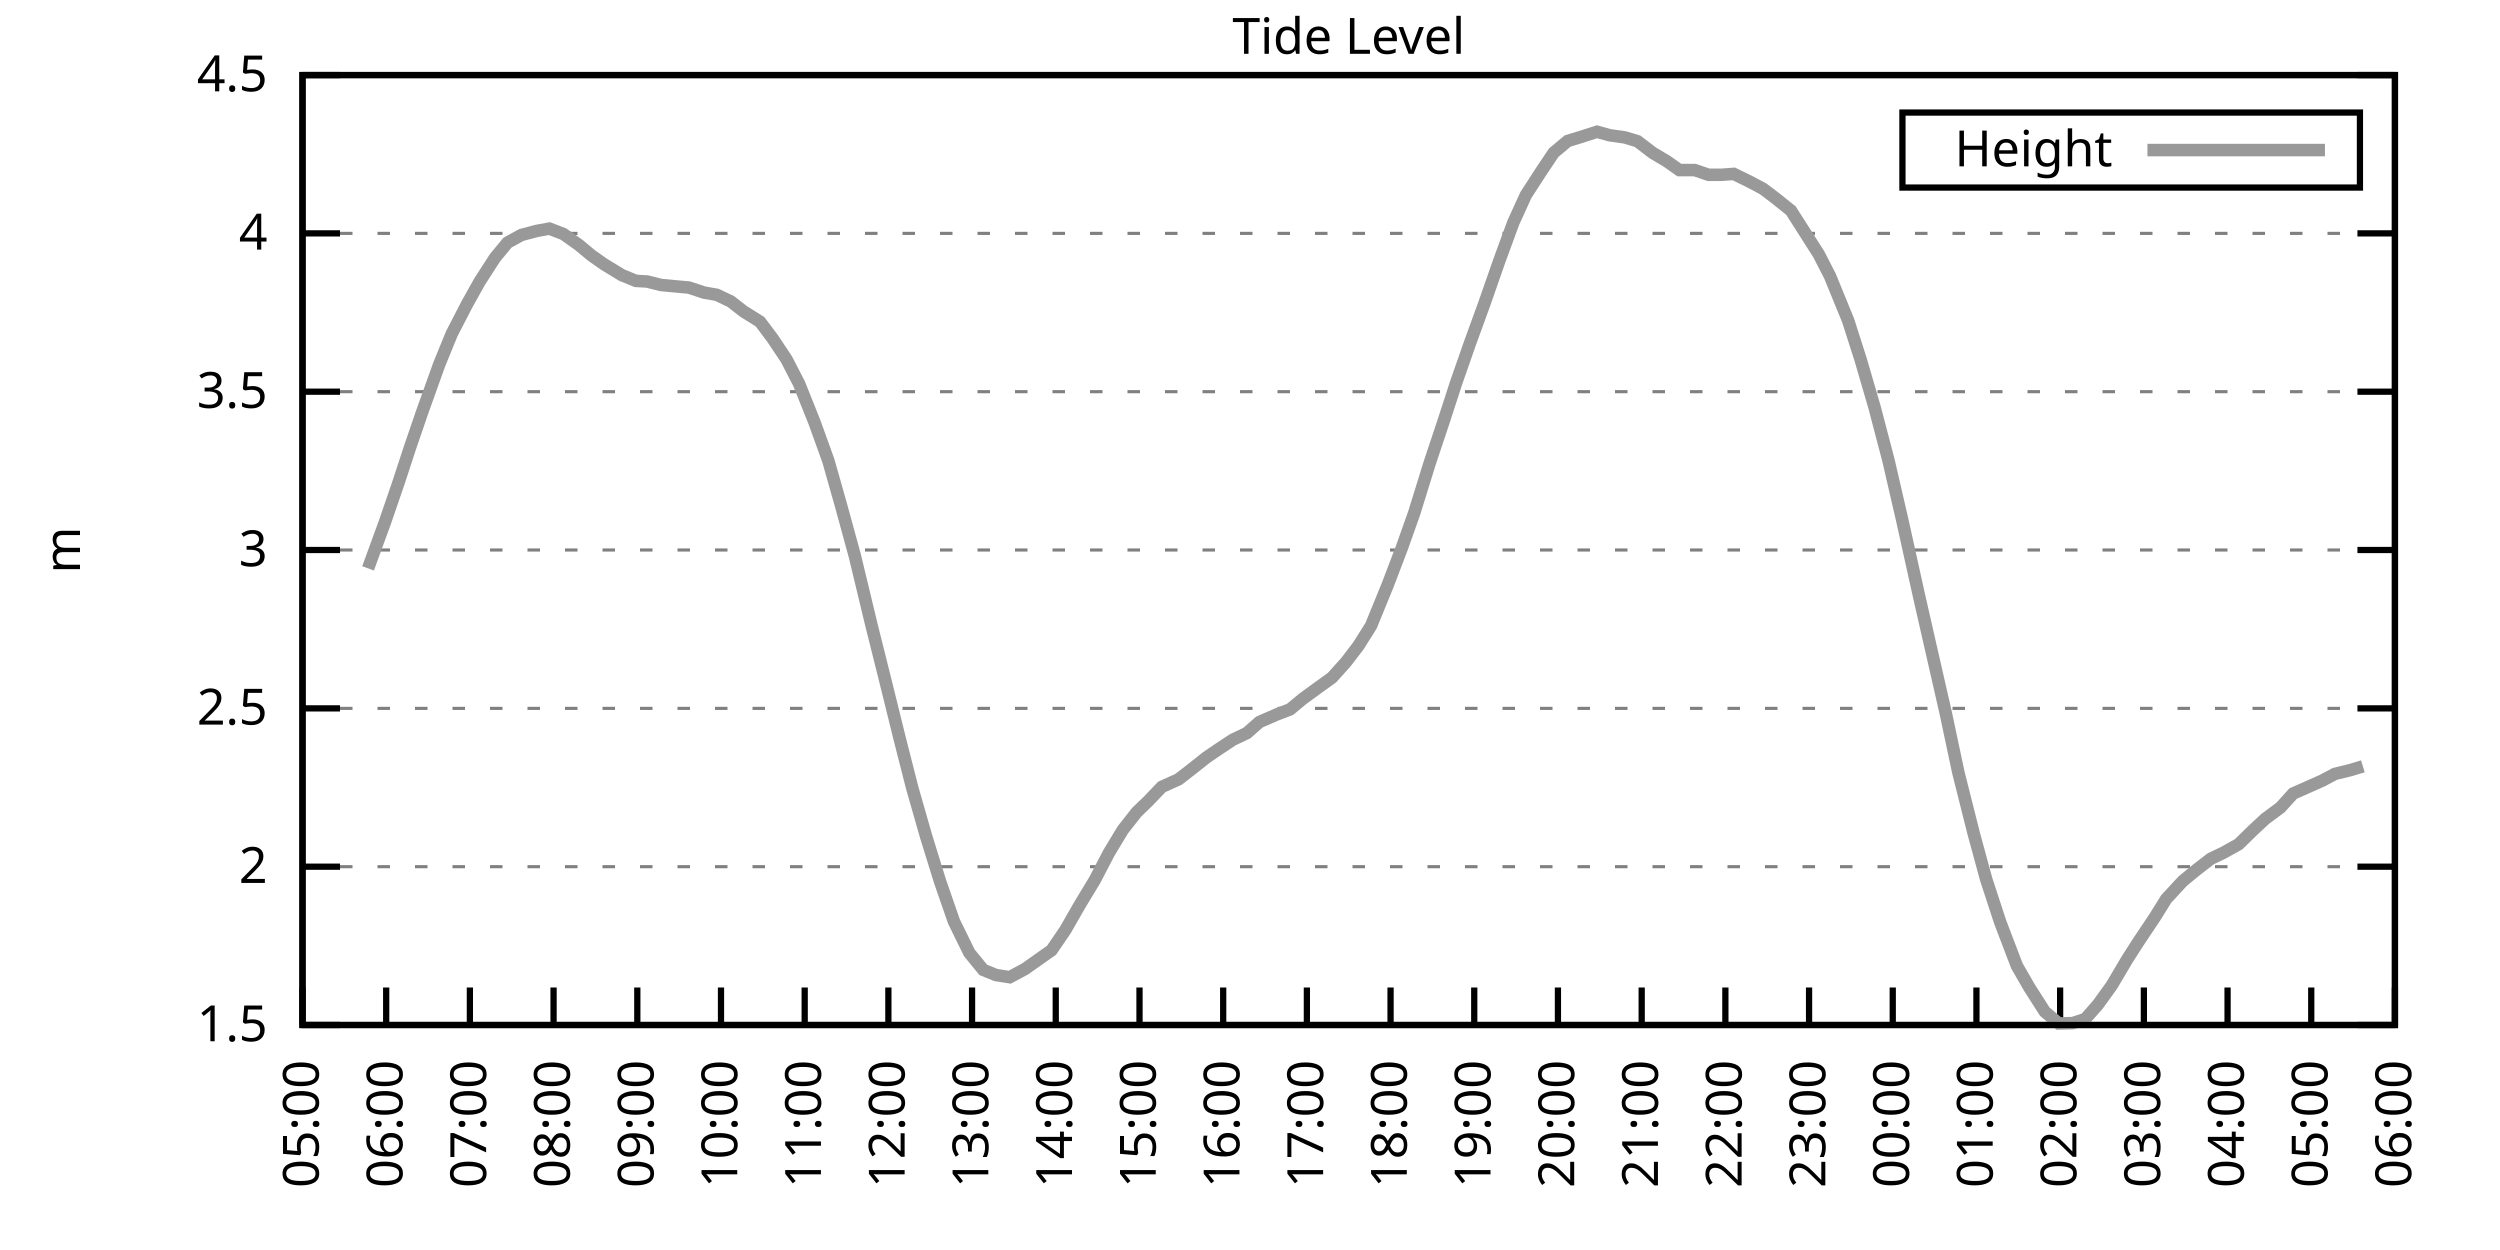
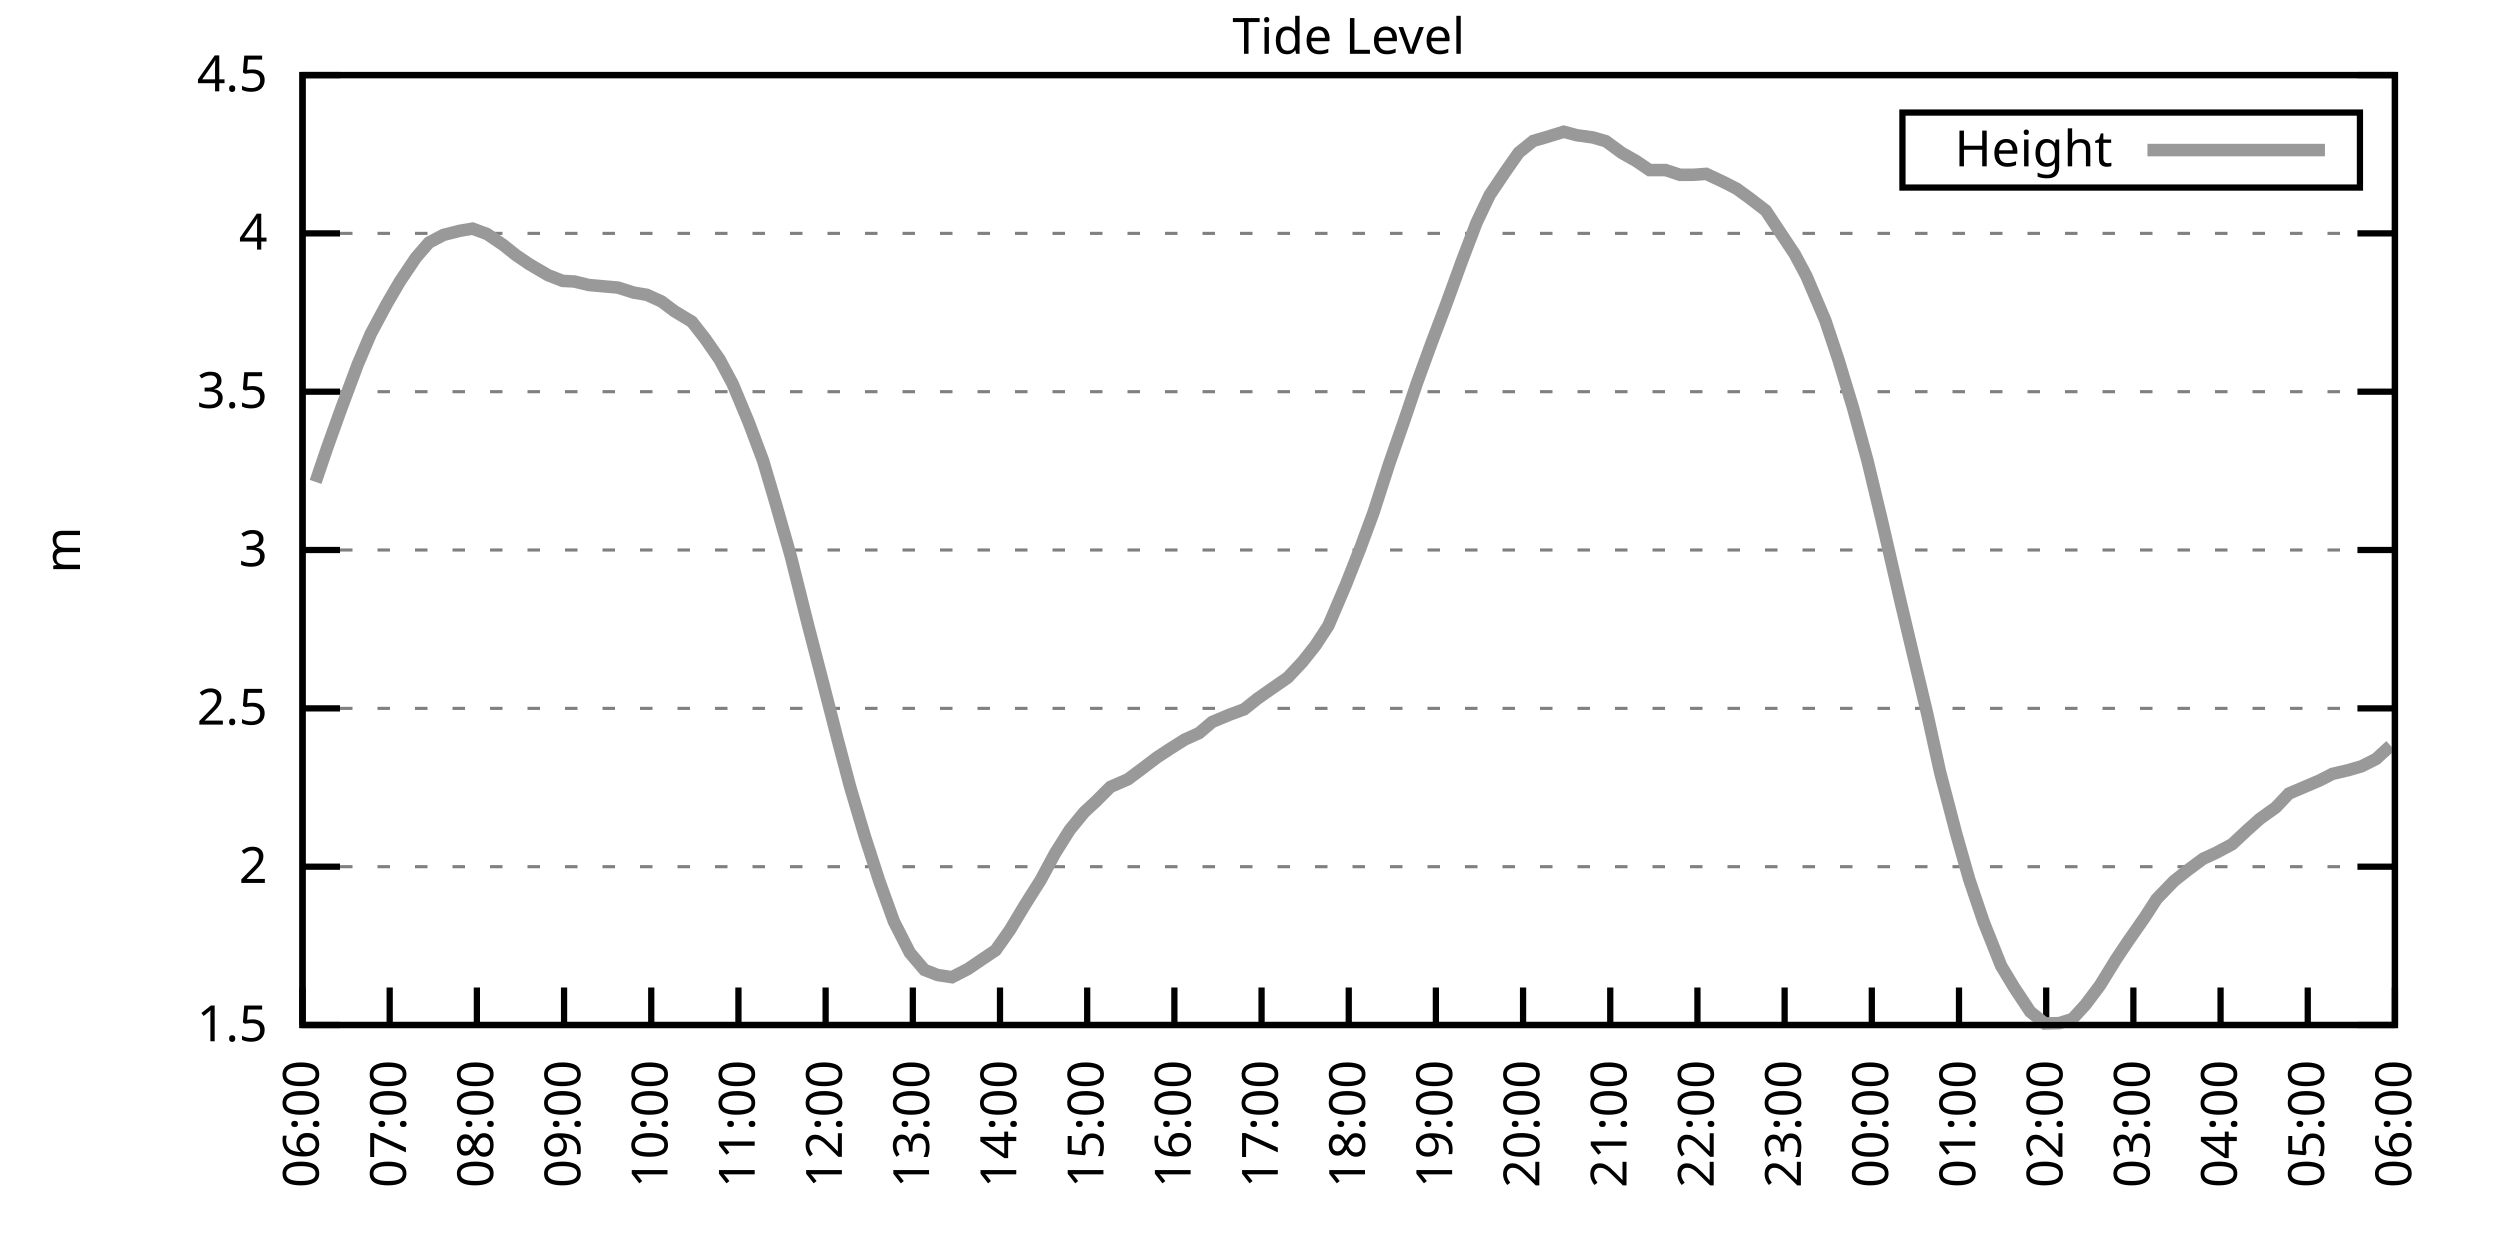
<svg xmlns="http://www.w3.org/2000/svg" xmlns:xlink="http://www.w3.org/1999/xlink" width="400" height="200" viewBox="0 0 400 200">
  <g id="gnuplot_canvas">
    <rect x="0" y="0" width="400" height="200" fill="none" />
    <defs>
      <circle id="gpDot" r="0.5" stroke-width="0.5" stroke="currentColor" />
      <path id="gpPt0" stroke-width="0.333" stroke="currentColor" d="M-1,0 h2 M0,-1 v2" />
      <path id="gpPt1" stroke-width="0.333" stroke="currentColor" d="M-1,-1 L1,1 M1,-1 L-1,1" />
      <path id="gpPt2" stroke-width="0.333" stroke="currentColor" d="M-1,0 L1,0 M0,-1 L0,1 M-1,-1 L1,1 M-1,1 L1,-1" />
      <rect id="gpPt3" stroke-width="0.333" stroke="currentColor" x="-1" y="-1" width="2" height="2" />
      <rect id="gpPt4" stroke-width="0.333" stroke="currentColor" fill="currentColor" x="-1" y="-1" width="2" height="2" />
      <circle id="gpPt5" stroke-width="0.333" stroke="currentColor" cx="0" cy="0" r="1" />
      <use xlink:href="#gpPt5" id="gpPt6" fill="currentColor" stroke="none" />
      <path id="gpPt7" stroke-width="0.333" stroke="currentColor" d="M0,-1.33 L-1.33,0.67 L1.33,0.67 z" />
      <use xlink:href="#gpPt7" id="gpPt8" fill="currentColor" stroke="none" />
      <use xlink:href="#gpPt7" id="gpPt9" stroke="currentColor" transform="rotate(180)" />
      <use xlink:href="#gpPt9" id="gpPt10" fill="currentColor" stroke="none" />
      <use xlink:href="#gpPt3" id="gpPt11" stroke="currentColor" transform="rotate(45)" />
      <use xlink:href="#gpPt11" id="gpPt12" fill="currentColor" stroke="none" />
      <path id="gpPt13" stroke-width="0.333" stroke="currentColor" d="M0,1.330 L1.265,0.411 L0.782,-1.067 L-0.782,-1.076 L-1.265,0.411 z" />
      <use xlink:href="#gpPt13" id="gpPt14" fill="currentColor" stroke="none" />
      <filter id="textbox" filterUnits="objectBoundingBox" x="0" y="0" height="1" width="1">
        <feFlood flood-color="white" flood-opacity="1" result="bgnd" />
        <feComposite in="SourceGraphic" in2="bgnd" operator="atop" />
      </filter>
      <filter id="greybox" filterUnits="objectBoundingBox" x="0" y="0" height="1" width="1">
        <feFlood flood-color="lightgrey" flood-opacity="1" result="grey" />
        <feComposite in="SourceGraphic" in2="grey" operator="atop" />
      </filter>
    </defs>
    <g fill="none" color="white" stroke="currentColor" stroke-width="1.00" stroke-linecap="butt" stroke-linejoin="miter">
</g>
    <g fill="none" color="black" stroke="currentColor" stroke-width="1.00" stroke-linecap="butt" stroke-linejoin="miter">
      <g stroke="none" shape-rendering="crispEdges">
        <polygon fill="rgb(255, 255, 255)" points="48.40,164.00 383.18,164.00 383.18,12.02 48.40,12.02 " />
      </g>
    </g>
    <g fill="none" color="black" stroke="currentColor" stroke-width="1.00" stroke-linecap="butt" stroke-linejoin="miter">
</g>
    <g fill="none" color="black" stroke="black" stroke-width="0.50" stroke-linecap="butt" stroke-linejoin="miter">
</g>
    <g fill="none" color="gray" stroke="currentColor" stroke-width="0.50" stroke-linecap="butt" stroke-linejoin="miter">
      <path stroke="gray" stroke-dasharray="2,4" class="gridline" d="M48.40,164.00 L383.19,164.00  " />
    </g>
    <g fill="none" color="gray" stroke="gray" stroke-width="1.00" stroke-linecap="butt" stroke-linejoin="miter">
</g>
    <g fill="none" color="black" stroke="currentColor" stroke-width="1.00" stroke-linecap="butt" stroke-linejoin="miter">
      <path stroke="black" d="M48.40,164.00 L54.40,164.00 M383.19,164.00 L377.19,164.00  " />
      <g transform="translate(42.80,166.60)" stroke="none" fill="black" font-family="Sans" font-size="8.00" text-anchor="end">
        <text>
          <tspan font-family="Sans"> 1.5</tspan>
        </text>
      </g>
    </g>
    <g fill="none" color="black" stroke="currentColor" stroke-width="1.00" stroke-linecap="butt" stroke-linejoin="miter">
</g>
    <g fill="none" color="black" stroke="black" stroke-width="0.50" stroke-linecap="butt" stroke-linejoin="miter">
</g>
    <g fill="none" color="gray" stroke="currentColor" stroke-width="0.50" stroke-linecap="butt" stroke-linejoin="miter">
      <path stroke="gray" stroke-dasharray="2,4" class="gridline" d="M48.40,138.67 L383.19,138.67  " />
    </g>
    <g fill="none" color="gray" stroke="gray" stroke-width="1.00" stroke-linecap="butt" stroke-linejoin="miter">
</g>
    <g fill="none" color="black" stroke="currentColor" stroke-width="1.00" stroke-linecap="butt" stroke-linejoin="miter">
      <path stroke="black" d="M48.40,138.67 L54.40,138.67 M383.19,138.67 L377.19,138.67  " />
      <g transform="translate(42.80,141.27)" stroke="none" fill="black" font-family="Sans" font-size="8.00" text-anchor="end">
        <text>
          <tspan font-family="Sans"> 2</tspan>
        </text>
      </g>
    </g>
    <g fill="none" color="black" stroke="currentColor" stroke-width="1.00" stroke-linecap="butt" stroke-linejoin="miter">
</g>
    <g fill="none" color="black" stroke="black" stroke-width="0.50" stroke-linecap="butt" stroke-linejoin="miter">
</g>
    <g fill="none" color="gray" stroke="currentColor" stroke-width="0.50" stroke-linecap="butt" stroke-linejoin="miter">
      <path stroke="gray" stroke-dasharray="2,4" class="gridline" d="M48.40,113.34 L383.19,113.34  " />
    </g>
    <g fill="none" color="gray" stroke="gray" stroke-width="1.00" stroke-linecap="butt" stroke-linejoin="miter">
</g>
    <g fill="none" color="black" stroke="currentColor" stroke-width="1.00" stroke-linecap="butt" stroke-linejoin="miter">
      <path stroke="black" d="M48.40,113.34 L54.40,113.34 M383.19,113.34 L377.19,113.34  " />
      <g transform="translate(42.80,115.94)" stroke="none" fill="black" font-family="Sans" font-size="8.00" text-anchor="end">
        <text>
          <tspan font-family="Sans"> 2.5</tspan>
        </text>
      </g>
    </g>
    <g fill="none" color="black" stroke="currentColor" stroke-width="1.00" stroke-linecap="butt" stroke-linejoin="miter">
</g>
    <g fill="none" color="black" stroke="black" stroke-width="0.50" stroke-linecap="butt" stroke-linejoin="miter">
</g>
    <g fill="none" color="gray" stroke="currentColor" stroke-width="0.50" stroke-linecap="butt" stroke-linejoin="miter">
      <path stroke="gray" stroke-dasharray="2,4" class="gridline" d="M48.40,88.00 L383.19,88.00  " />
    </g>
    <g fill="none" color="gray" stroke="gray" stroke-width="1.00" stroke-linecap="butt" stroke-linejoin="miter">
</g>
    <g fill="none" color="black" stroke="currentColor" stroke-width="1.00" stroke-linecap="butt" stroke-linejoin="miter">
      <path stroke="black" d="M48.40,88.00 L54.40,88.00 M383.19,88.00 L377.19,88.00  " />
      <g transform="translate(42.80,90.60)" stroke="none" fill="black" font-family="Sans" font-size="8.00" text-anchor="end">
        <text>
          <tspan font-family="Sans"> 3</tspan>
        </text>
      </g>
    </g>
    <g fill="none" color="black" stroke="currentColor" stroke-width="1.00" stroke-linecap="butt" stroke-linejoin="miter">
</g>
    <g fill="none" color="black" stroke="black" stroke-width="0.50" stroke-linecap="butt" stroke-linejoin="miter">
</g>
    <g fill="none" color="gray" stroke="currentColor" stroke-width="0.50" stroke-linecap="butt" stroke-linejoin="miter">
      <path stroke="gray" stroke-dasharray="2,4" class="gridline" d="M48.40,62.67 L383.19,62.67  " />
    </g>
    <g fill="none" color="gray" stroke="gray" stroke-width="1.00" stroke-linecap="butt" stroke-linejoin="miter">
</g>
    <g fill="none" color="black" stroke="currentColor" stroke-width="1.00" stroke-linecap="butt" stroke-linejoin="miter">
      <path stroke="black" d="M48.40,62.67 L54.40,62.67 M383.19,62.67 L377.19,62.67  " />
      <g transform="translate(42.80,65.27)" stroke="none" fill="black" font-family="Sans" font-size="8.00" text-anchor="end">
        <text>
          <tspan font-family="Sans"> 3.5</tspan>
        </text>
      </g>
    </g>
    <g fill="none" color="black" stroke="currentColor" stroke-width="1.00" stroke-linecap="butt" stroke-linejoin="miter">
</g>
    <g fill="none" color="black" stroke="black" stroke-width="0.50" stroke-linecap="butt" stroke-linejoin="miter">
</g>
    <g fill="none" color="gray" stroke="currentColor" stroke-width="0.50" stroke-linecap="butt" stroke-linejoin="miter">
      <path stroke="gray" stroke-dasharray="2,4" class="gridline" d="M48.40,37.34 L383.19,37.34  " />
    </g>
    <g fill="none" color="gray" stroke="gray" stroke-width="1.00" stroke-linecap="butt" stroke-linejoin="miter">
</g>
    <g fill="none" color="black" stroke="currentColor" stroke-width="1.00" stroke-linecap="butt" stroke-linejoin="miter">
      <path stroke="black" d="M48.40,37.34 L54.40,37.34 M383.19,37.34 L377.19,37.34  " />
      <g transform="translate(42.80,39.94)" stroke="none" fill="black" font-family="Sans" font-size="8.00" text-anchor="end">
        <text>
          <tspan font-family="Sans"> 4</tspan>
        </text>
      </g>
    </g>
    <g fill="none" color="black" stroke="currentColor" stroke-width="1.00" stroke-linecap="butt" stroke-linejoin="miter">
</g>
    <g fill="none" color="black" stroke="black" stroke-width="0.50" stroke-linecap="butt" stroke-linejoin="miter">
</g>
    <g fill="none" color="gray" stroke="currentColor" stroke-width="0.50" stroke-linecap="butt" stroke-linejoin="miter">
      <path stroke="gray" stroke-dasharray="2,4" class="gridline" d="M48.40,12.01 L383.19,12.01  " />
    </g>
    <g fill="none" color="gray" stroke="gray" stroke-width="1.00" stroke-linecap="butt" stroke-linejoin="miter">
</g>
    <g fill="none" color="black" stroke="currentColor" stroke-width="1.00" stroke-linecap="butt" stroke-linejoin="miter">
      <path stroke="black" d="M48.40,12.01 L54.40,12.01 M383.19,12.01 L377.19,12.01  " />
      <g transform="translate(42.80,14.61)" stroke="none" fill="black" font-family="Sans" font-size="8.00" text-anchor="end">
        <text>
          <tspan font-family="Sans"> 4.5</tspan>
        </text>
      </g>
    </g>
    <g fill="none" color="black" stroke="currentColor" stroke-width="1.00" stroke-linecap="butt" stroke-linejoin="miter">
      <path stroke="black" d="M48.40,164.00 L48.40,158.00  " />
      <g transform="translate(51.00,169.60) rotate(270.00)" stroke="none" fill="black" font-family="Sans" font-size="8.00" text-anchor="end">
        <text>
-           <tspan font-family="Sans">05:00</tspan>
-         </text>
-       </g>
-     </g>
-     <g fill="none" color="black" stroke="currentColor" stroke-width="1.00" stroke-linecap="butt" stroke-linejoin="miter">
-       <path stroke="black" d="M61.79,164.00 L61.79,158.00  " />
-       <g transform="translate(64.39,169.60) rotate(270.00)" stroke="none" fill="black" font-family="Sans" font-size="8.00" text-anchor="end">
-         <text>
          <tspan font-family="Sans">06:00</tspan>
        </text>
      </g>
    </g>
    <g fill="none" color="black" stroke="currentColor" stroke-width="1.00" stroke-linecap="butt" stroke-linejoin="miter">
-       <path stroke="black" d="M75.18,164.00 L75.18,158.00  " />
-       <g transform="translate(77.78,169.60) rotate(270.00)" stroke="none" fill="black" font-family="Sans" font-size="8.00" text-anchor="end">
+       <path stroke="black" d="M62.35,164.00 L62.35,158.00  " />
+       <g transform="translate(64.95,169.60) rotate(270.00)" stroke="none" fill="black" font-family="Sans" font-size="8.00" text-anchor="end">
        <text>
          <tspan font-family="Sans">07:00</tspan>
        </text>
      </g>
    </g>
    <g fill="none" color="black" stroke="currentColor" stroke-width="1.00" stroke-linecap="butt" stroke-linejoin="miter">
-       <path stroke="black" d="M88.57,164.00 L88.57,158.00  " />
-       <g transform="translate(91.17,169.60) rotate(270.00)" stroke="none" fill="black" font-family="Sans" font-size="8.00" text-anchor="end">
+       <path stroke="black" d="M76.30,164.00 L76.30,158.00  " />
+       <g transform="translate(78.90,169.60) rotate(270.00)" stroke="none" fill="black" font-family="Sans" font-size="8.00" text-anchor="end">
        <text>
          <tspan font-family="Sans">08:00</tspan>
        </text>
      </g>
    </g>
    <g fill="none" color="black" stroke="currentColor" stroke-width="1.00" stroke-linecap="butt" stroke-linejoin="miter">
-       <path stroke="black" d="M101.97,164.00 L101.97,158.00  " />
-       <g transform="translate(104.57,169.60) rotate(270.00)" stroke="none" fill="black" font-family="Sans" font-size="8.00" text-anchor="end">
+       <path stroke="black" d="M90.25,164.00 L90.25,158.00  " />
+       <g transform="translate(92.85,169.60) rotate(270.00)" stroke="none" fill="black" font-family="Sans" font-size="8.00" text-anchor="end">
        <text>
          <tspan font-family="Sans">09:00</tspan>
        </text>
      </g>
    </g>
    <g fill="none" color="black" stroke="currentColor" stroke-width="1.00" stroke-linecap="butt" stroke-linejoin="miter">
-       <path stroke="black" d="M115.36,164.00 L115.36,158.00  " />
-       <g transform="translate(117.96,169.60) rotate(270.00)" stroke="none" fill="black" font-family="Sans" font-size="8.00" text-anchor="end">
+       <path stroke="black" d="M104.20,164.00 L104.20,158.00  " />
+       <g transform="translate(106.80,169.60) rotate(270.00)" stroke="none" fill="black" font-family="Sans" font-size="8.00" text-anchor="end">
        <text>
          <tspan font-family="Sans">10:00</tspan>
        </text>
      </g>
    </g>
    <g fill="none" color="black" stroke="currentColor" stroke-width="1.00" stroke-linecap="butt" stroke-linejoin="miter">
-       <path stroke="black" d="M128.75,164.00 L128.75,158.00  " />
-       <g transform="translate(131.35,169.60) rotate(270.00)" stroke="none" fill="black" font-family="Sans" font-size="8.00" text-anchor="end">
+       <path stroke="black" d="M118.15,164.00 L118.15,158.00  " />
+       <g transform="translate(120.75,169.60) rotate(270.00)" stroke="none" fill="black" font-family="Sans" font-size="8.00" text-anchor="end">
        <text>
          <tspan font-family="Sans">11:00</tspan>
        </text>
      </g>
    </g>
    <g fill="none" color="black" stroke="currentColor" stroke-width="1.00" stroke-linecap="butt" stroke-linejoin="miter">
-       <path stroke="black" d="M142.14,164.00 L142.14,158.00  " />
-       <g transform="translate(144.74,169.60) rotate(270.00)" stroke="none" fill="black" font-family="Sans" font-size="8.00" text-anchor="end">
+       <path stroke="black" d="M132.10,164.00 L132.10,158.00  " />
+       <g transform="translate(134.70,169.60) rotate(270.00)" stroke="none" fill="black" font-family="Sans" font-size="8.00" text-anchor="end">
        <text>
          <tspan font-family="Sans">12:00</tspan>
        </text>
      </g>
    </g>
    <g fill="none" color="black" stroke="currentColor" stroke-width="1.00" stroke-linecap="butt" stroke-linejoin="miter">
-       <path stroke="black" d="M155.53,164.00 L155.53,158.00  " />
-       <g transform="translate(158.13,169.60) rotate(270.00)" stroke="none" fill="black" font-family="Sans" font-size="8.00" text-anchor="end">
+       <path stroke="black" d="M146.05,164.00 L146.05,158.00  " />
+       <g transform="translate(148.65,169.60) rotate(270.00)" stroke="none" fill="black" font-family="Sans" font-size="8.00" text-anchor="end">
        <text>
          <tspan font-family="Sans">13:00</tspan>
        </text>
      </g>
    </g>
    <g fill="none" color="black" stroke="currentColor" stroke-width="1.00" stroke-linecap="butt" stroke-linejoin="miter">
-       <path stroke="black" d="M168.92,164.00 L168.92,158.00  " />
-       <g transform="translate(171.52,169.60) rotate(270.00)" stroke="none" fill="black" font-family="Sans" font-size="8.00" text-anchor="end">
+       <path stroke="black" d="M160.00,164.00 L160.00,158.00  " />
+       <g transform="translate(162.60,169.60) rotate(270.00)" stroke="none" fill="black" font-family="Sans" font-size="8.00" text-anchor="end">
        <text>
          <tspan font-family="Sans">14:00</tspan>
        </text>
      </g>
    </g>
    <g fill="none" color="black" stroke="currentColor" stroke-width="1.00" stroke-linecap="butt" stroke-linejoin="miter">
-       <path stroke="black" d="M182.32,164.00 L182.32,158.00  " />
-       <g transform="translate(184.92,169.60) rotate(270.00)" stroke="none" fill="black" font-family="Sans" font-size="8.00" text-anchor="end">
+       <path stroke="black" d="M173.95,164.00 L173.95,158.00  " />
+       <g transform="translate(176.55,169.60) rotate(270.00)" stroke="none" fill="black" font-family="Sans" font-size="8.00" text-anchor="end">
        <text>
          <tspan font-family="Sans">15:00</tspan>
        </text>
      </g>
    </g>
    <g fill="none" color="black" stroke="currentColor" stroke-width="1.00" stroke-linecap="butt" stroke-linejoin="miter">
-       <path stroke="black" d="M195.71,164.00 L195.71,158.00  " />
-       <g transform="translate(198.31,169.60) rotate(270.00)" stroke="none" fill="black" font-family="Sans" font-size="8.00" text-anchor="end">
+       <path stroke="black" d="M187.90,164.00 L187.90,158.00  " />
+       <g transform="translate(190.50,169.60) rotate(270.00)" stroke="none" fill="black" font-family="Sans" font-size="8.00" text-anchor="end">
        <text>
          <tspan font-family="Sans">16:00</tspan>
        </text>
      </g>
    </g>
    <g fill="none" color="black" stroke="currentColor" stroke-width="1.00" stroke-linecap="butt" stroke-linejoin="miter">
-       <path stroke="black" d="M209.10,164.00 L209.10,158.00  " />
-       <g transform="translate(211.70,169.60) rotate(270.00)" stroke="none" fill="black" font-family="Sans" font-size="8.00" text-anchor="end">
+       <path stroke="black" d="M201.85,164.00 L201.85,158.00  " />
+       <g transform="translate(204.45,169.60) rotate(270.00)" stroke="none" fill="black" font-family="Sans" font-size="8.00" text-anchor="end">
        <text>
          <tspan font-family="Sans">17:00</tspan>
        </text>
      </g>
    </g>
    <g fill="none" color="black" stroke="currentColor" stroke-width="1.00" stroke-linecap="butt" stroke-linejoin="miter">
-       <path stroke="black" d="M222.49,164.00 L222.49,158.00  " />
-       <g transform="translate(225.09,169.60) rotate(270.00)" stroke="none" fill="black" font-family="Sans" font-size="8.00" text-anchor="end">
+       <path stroke="black" d="M215.80,164.00 L215.80,158.00  " />
+       <g transform="translate(218.40,169.60) rotate(270.00)" stroke="none" fill="black" font-family="Sans" font-size="8.00" text-anchor="end">
        <text>
          <tspan font-family="Sans">18:00</tspan>
        </text>
      </g>
    </g>
    <g fill="none" color="black" stroke="currentColor" stroke-width="1.00" stroke-linecap="butt" stroke-linejoin="miter">
-       <path stroke="black" d="M235.88,164.00 L235.88,158.00  " />
-       <g transform="translate(238.48,169.60) rotate(270.00)" stroke="none" fill="black" font-family="Sans" font-size="8.00" text-anchor="end">
+       <path stroke="black" d="M229.74,164.00 L229.74,158.00  " />
+       <g transform="translate(232.34,169.60) rotate(270.00)" stroke="none" fill="black" font-family="Sans" font-size="8.00" text-anchor="end">
        <text>
          <tspan font-family="Sans">19:00</tspan>
        </text>
      </g>
    </g>
    <g fill="none" color="black" stroke="currentColor" stroke-width="1.00" stroke-linecap="butt" stroke-linejoin="miter">
-       <path stroke="black" d="M249.27,164.00 L249.27,158.00  " />
-       <g transform="translate(251.87,169.60) rotate(270.00)" stroke="none" fill="black" font-family="Sans" font-size="8.00" text-anchor="end">
+       <path stroke="black" d="M243.69,164.00 L243.69,158.00  " />
+       <g transform="translate(246.29,169.60) rotate(270.00)" stroke="none" fill="black" font-family="Sans" font-size="8.00" text-anchor="end">
        <text>
          <tspan font-family="Sans">20:00</tspan>
        </text>
      </g>
    </g>
    <g fill="none" color="black" stroke="currentColor" stroke-width="1.00" stroke-linecap="butt" stroke-linejoin="miter">
-       <path stroke="black" d="M262.67,164.00 L262.67,158.00  " />
-       <g transform="translate(265.27,169.60) rotate(270.00)" stroke="none" fill="black" font-family="Sans" font-size="8.00" text-anchor="end">
+       <path stroke="black" d="M257.64,164.00 L257.64,158.00  " />
+       <g transform="translate(260.24,169.60) rotate(270.00)" stroke="none" fill="black" font-family="Sans" font-size="8.00" text-anchor="end">
        <text>
          <tspan font-family="Sans">21:00</tspan>
        </text>
      </g>
    </g>
    <g fill="none" color="black" stroke="currentColor" stroke-width="1.00" stroke-linecap="butt" stroke-linejoin="miter">
-       <path stroke="black" d="M276.06,164.00 L276.06,158.00  " />
-       <g transform="translate(278.66,169.60) rotate(270.00)" stroke="none" fill="black" font-family="Sans" font-size="8.00" text-anchor="end">
+       <path stroke="black" d="M271.59,164.00 L271.59,158.00  " />
+       <g transform="translate(274.19,169.60) rotate(270.00)" stroke="none" fill="black" font-family="Sans" font-size="8.00" text-anchor="end">
        <text>
          <tspan font-family="Sans">22:00</tspan>
        </text>
      </g>
    </g>
    <g fill="none" color="black" stroke="currentColor" stroke-width="1.00" stroke-linecap="butt" stroke-linejoin="miter">
-       <path stroke="black" d="M289.45,164.00 L289.45,158.00  " />
-       <g transform="translate(292.05,169.60) rotate(270.00)" stroke="none" fill="black" font-family="Sans" font-size="8.00" text-anchor="end">
+       <path stroke="black" d="M285.54,164.00 L285.54,158.00  " />
+       <g transform="translate(288.14,169.60) rotate(270.00)" stroke="none" fill="black" font-family="Sans" font-size="8.00" text-anchor="end">
        <text>
          <tspan font-family="Sans">23:00</tspan>
        </text>
      </g>
    </g>
    <g fill="none" color="black" stroke="currentColor" stroke-width="1.00" stroke-linecap="butt" stroke-linejoin="miter">
-       <path stroke="black" d="M302.84,164.00 L302.84,158.00  " />
-       <g transform="translate(305.44,169.60) rotate(270.00)" stroke="none" fill="black" font-family="Sans" font-size="8.00" text-anchor="end">
+       <path stroke="black" d="M299.49,164.00 L299.49,158.00  " />
+       <g transform="translate(302.09,169.60) rotate(270.00)" stroke="none" fill="black" font-family="Sans" font-size="8.00" text-anchor="end">
        <text>
          <tspan font-family="Sans">00:00</tspan>
        </text>
      </g>
    </g>
    <g fill="none" color="black" stroke="currentColor" stroke-width="1.00" stroke-linecap="butt" stroke-linejoin="miter">
-       <path stroke="black" d="M316.23,164.00 L316.23,158.00  " />
-       <g transform="translate(318.83,169.60) rotate(270.00)" stroke="none" fill="black" font-family="Sans" font-size="8.00" text-anchor="end">
+       <path stroke="black" d="M313.44,164.00 L313.44,158.00  " />
+       <g transform="translate(316.04,169.60) rotate(270.00)" stroke="none" fill="black" font-family="Sans" font-size="8.00" text-anchor="end">
        <text>
          <tspan font-family="Sans">01:00</tspan>
        </text>
      </g>
    </g>
    <g fill="none" color="black" stroke="currentColor" stroke-width="1.00" stroke-linecap="butt" stroke-linejoin="miter">
-       <path stroke="black" d="M329.62,164.00 L329.62,158.00  " />
-       <g transform="translate(332.22,169.60) rotate(270.00)" stroke="none" fill="black" font-family="Sans" font-size="8.00" text-anchor="end">
+       <path stroke="black" d="M327.39,164.00 L327.39,158.00  " />
+       <g transform="translate(329.99,169.60) rotate(270.00)" stroke="none" fill="black" font-family="Sans" font-size="8.00" text-anchor="end">
        <text>
          <tspan font-family="Sans">02:00</tspan>
        </text>
      </g>
    </g>
    <g fill="none" color="black" stroke="currentColor" stroke-width="1.00" stroke-linecap="butt" stroke-linejoin="miter">
-       <path stroke="black" d="M343.02,164.00 L343.02,158.00  " />
-       <g transform="translate(345.62,169.60) rotate(270.00)" stroke="none" fill="black" font-family="Sans" font-size="8.00" text-anchor="end">
+       <path stroke="black" d="M341.34,164.00 L341.34,158.00  " />
+       <g transform="translate(343.94,169.60) rotate(270.00)" stroke="none" fill="black" font-family="Sans" font-size="8.00" text-anchor="end">
        <text>
          <tspan font-family="Sans">03:00</tspan>
        </text>
      </g>
    </g>
    <g fill="none" color="black" stroke="currentColor" stroke-width="1.00" stroke-linecap="butt" stroke-linejoin="miter">
-       <path stroke="black" d="M356.41,164.00 L356.41,158.00  " />
-       <g transform="translate(359.01,169.60) rotate(270.00)" stroke="none" fill="black" font-family="Sans" font-size="8.00" text-anchor="end">
+       <path stroke="black" d="M355.29,164.00 L355.29,158.00  " />
+       <g transform="translate(357.89,169.60) rotate(270.00)" stroke="none" fill="black" font-family="Sans" font-size="8.00" text-anchor="end">
        <text>
          <tspan font-family="Sans">04:00</tspan>
        </text>
      </g>
    </g>
    <g fill="none" color="black" stroke="currentColor" stroke-width="1.00" stroke-linecap="butt" stroke-linejoin="miter">
-       <path stroke="black" d="M369.80,164.00 L369.80,158.00  " />
-       <g transform="translate(372.40,169.60) rotate(270.00)" stroke="none" fill="black" font-family="Sans" font-size="8.00" text-anchor="end">
+       <path stroke="black" d="M369.24,164.00 L369.24,158.00  " />
+       <g transform="translate(371.84,169.60) rotate(270.00)" stroke="none" fill="black" font-family="Sans" font-size="8.00" text-anchor="end">
        <text>
          <tspan font-family="Sans">05:00</tspan>
        </text>
      </g>
    </g>
    <g fill="none" color="black" stroke="currentColor" stroke-width="1.00" stroke-linecap="butt" stroke-linejoin="miter">
      <path stroke="black" d="M383.19,164.00 L383.19,158.00  " />
      <g transform="translate(385.79,169.60) rotate(270.00)" stroke="none" fill="black" font-family="Sans" font-size="8.00" text-anchor="end">
        <text>
          <tspan font-family="Sans">06:00</tspan>
        </text>
      </g>
    </g>
    <g fill="none" color="black" stroke="currentColor" stroke-width="1.00" stroke-linecap="butt" stroke-linejoin="miter">
</g>
    <g fill="none" color="black" stroke="currentColor" stroke-width="1.00" stroke-linecap="butt" stroke-linejoin="miter">
      <path stroke="black" d="M48.40,12.01 L48.40,164.00 L383.19,164.00 L383.19,12.01 L48.40,12.01 Z  " />
    </g>
    <g fill="none" color="black" stroke="currentColor" stroke-width="1.00" stroke-linecap="butt" stroke-linejoin="miter">
</g>
    <g fill="none" color="black" stroke="currentColor" stroke-width="1.00" stroke-linecap="butt" stroke-linejoin="miter">
      <path stroke="black" d="M304.39,30.01 L304.39,18.01 L377.59,18.01 L377.59,30.01 L304.39,30.01 Z  " />
    </g>
    <g id="Tide_level_plot_1">
      <g fill="none" color="white" stroke="black" stroke-width="2.00" stroke-linecap="butt" stroke-linejoin="miter">
</g>
      <g fill="none" color="black" stroke="currentColor" stroke-width="2.00" stroke-linecap="butt" stroke-linejoin="miter">
        <g transform="translate(337.99,26.61)" stroke="none" fill="black" font-family="Sans" font-size="8.00" text-anchor="end">
          <text>
            <tspan font-family="Sans">Height</tspan>
          </text>
        </g>
      </g>
      <g fill="none" color="black" stroke="currentColor" stroke-width="2.00" stroke-linecap="butt" stroke-linejoin="miter">
-         <path stroke="rgb(153, 153, 153)" d="M343.59,24.01 L371.99,24.01 M58.89,90.94 L61.57,83.60 L63.80,77.11 L65.59,71.64 L67.59,65.81 L70.27,58.32   L72.28,53.40 L74.74,48.64 L76.75,45.04 L79.20,41.24 L81.21,38.81 L83.44,37.59 L85.90,36.94 L87.91,36.58   L90.14,37.44 L92.59,39.17 L94.60,40.84 L96.61,42.26 L99.51,44.03 L101.74,44.94 L103.53,45.04 L105.76,45.60   L108.44,45.85 L110.22,46.01 L112.68,46.82 L114.69,47.17 L116.92,48.23 L118.93,49.80 L121.61,51.48 L123.62,54.16   L125.85,57.51 L127.86,61.41 L130.31,67.54 L132.54,73.72 L134.55,80.81 L136.78,88.97 L139.46,100.11 L141.69,109.03   L143.93,118.10 L145.94,126.00 L148.17,133.80 L150.40,141.00 L152.63,147.43 L155.09,152.45 L157.32,155.18 L159.33,156.00   L161.56,156.35 L164.01,155.03 L166.02,153.61 L168.25,152.04 L170.49,148.75 L172.72,144.85 L175.17,140.80 L177.41,136.49   L179.64,132.79 L181.87,129.95 L183.66,128.23 L185.89,125.90 L188.57,124.69 L190.80,122.96 L193.03,121.19 L195.04,119.82   L197.27,118.35 L199.50,117.29 L201.51,115.52 L204.19,114.35 L206.42,113.49 L208.43,111.82 L210.44,110.35 L213.12,108.42   L215.35,105.94 L217.36,103.31 L219.37,100.11 L222.04,93.58 L224.28,87.70 L226.29,82.03 L228.74,74.12 L230.97,67.44   L232.98,61.25 L235.21,54.87 L237.44,48.74 L239.90,41.70 L242.13,35.62 L244.14,31.21 L246.60,27.41 L248.60,24.42   L250.84,22.55 L252.85,21.94 L255.52,21.08 L257.53,21.64 L259.99,21.99 L262.00,22.60 L264.45,24.47 L266.68,25.79   L268.69,27.21 L271.15,27.21 L273.38,27.97 L275.39,27.97 L277.40,27.82 L280.07,29.13 L282.08,30.20 L284.09,31.72   L286.55,33.69 L288.56,36.84 L291.01,40.69 L292.80,44.18 L295.70,51.27 L297.71,57.56 L299.94,65.21 L302.17,73.72   L304.40,83.39 L307.08,95.50 L308.87,103.36 L311.32,114.10 L313.33,123.57 L315.79,133.35 L317.79,140.69 L320.03,147.53   L322.70,154.53 L324.71,158.02 L327.17,161.87 L329.40,163.75 L331.63,163.70 L333.64,163.04 L335.65,160.76 L337.88,157.67   L340.34,153.51 L342.12,150.73 L344.80,146.72 L346.59,143.84 L349.26,140.95 L351.50,139.12 L353.73,137.40 L355.74,136.44   L358.19,135.07 L360.42,132.89 L362.43,131.02 L364.89,129.19 L366.90,126.97 L371.58,124.89 L373.59,123.82 L376.05,123.22   L378.06,122.61  " />
+         <path stroke="rgb(153, 153, 153)" d="M343.59,24.01 L371.99,24.01 M50.49,77.11 L52.35,71.64 L54.44,65.81 L57.23,58.32 L59.33,53.40 L61.88,48.64   L63.98,45.04 L66.53,41.24 L68.63,38.81 L70.95,37.59 L73.51,36.94 L75.60,36.58 L77.93,37.44 L80.48,39.17   L82.58,40.84 L84.67,42.26 L87.69,44.03 L90.02,44.94 L91.88,45.04 L94.20,45.60 L96.99,45.85 L98.85,46.01   L101.41,46.82 L103.50,47.17 L105.83,48.23 L107.92,49.80 L110.71,51.48 L112.80,54.16 L115.13,57.51 L117.22,61.41   L119.78,67.54 L122.10,73.72 L124.19,80.81 L126.52,88.97 L129.31,100.11 L131.63,109.03 L133.96,118.10 L136.05,126.00   L138.37,133.80 L140.70,141.00 L143.02,147.43 L145.58,152.45 L147.91,155.18 L150.00,156.00 L152.32,156.35 L154.88,155.03   L156.97,153.61 L159.30,152.04 L161.62,148.75 L163.95,144.85 L166.51,140.80 L168.83,136.49 L171.16,132.79 L173.48,129.95   L175.34,128.23 L177.67,125.90 L180.46,124.69 L182.78,122.96 L185.11,121.19 L187.20,119.82 L189.52,118.35 L191.85,117.29   L193.94,115.52 L196.73,114.35 L199.06,113.49 L201.15,111.82 L203.24,110.35 L206.03,108.42 L208.36,105.94 L210.45,103.31   L212.54,100.11 L215.33,93.58 L217.65,87.70 L219.75,82.03 L222.30,74.12 L224.63,67.44 L226.72,61.25 L229.05,54.87   L231.37,48.74 L233.93,41.70 L236.25,35.62 L238.35,31.21 L240.90,27.41 L243.00,24.42 L245.32,22.55 L247.41,21.94   L250.20,21.08 L252.30,21.64 L254.85,21.99 L256.95,22.60 L259.50,24.47 L261.83,25.79 L263.92,27.21 L266.48,27.21   L268.80,27.97 L270.90,27.97 L272.99,27.82 L275.78,29.13 L277.87,30.20 L279.96,31.72 L282.52,33.69 L284.61,36.84   L287.17,40.69 L289.03,44.18 L292.05,51.27 L294.15,57.56 L296.47,65.21 L298.80,73.72 L301.12,83.39 L303.91,95.50   L305.77,103.36 L308.33,114.10 L310.42,123.57 L312.98,133.35 L315.07,140.69 L317.39,147.53 L320.18,154.53 L322.28,158.02   L324.83,161.87 L327.16,163.75 L329.48,163.70 L331.58,163.04 L333.67,160.76 L335.99,157.67 L338.55,153.51 L340.41,150.73   L343.20,146.72 L345.06,143.84 L347.85,140.95 L350.18,139.12 L352.50,137.40 L354.59,136.44 L357.15,135.07 L359.48,132.89   L361.57,131.02 L364.13,129.19 L366.22,126.97 L371.10,124.89 L373.19,123.82 L375.75,123.22 L377.84,122.61 L380.17,121.44   L382.49,119.31  " />
      </g>
    </g>
    <g fill="none" color="black" stroke="currentColor" stroke-width="2.00" stroke-linecap="butt" stroke-linejoin="miter">
</g>
    <g fill="none" color="black" stroke="black" stroke-width="1.00" stroke-linecap="butt" stroke-linejoin="miter">
</g>
    <g fill="none" color="black" stroke="currentColor" stroke-width="1.00" stroke-linecap="butt" stroke-linejoin="miter">
      <path stroke="black" d="M48.40,12.01 L48.40,164.00 L383.19,164.00 L383.19,12.01 L48.40,12.01 Z  " />
      <g transform="translate(12.80,88.01) rotate(270.00)" stroke="none" fill="black" font-family="Sans" font-size="8.00" text-anchor="middle">
        <text>
          <tspan font-family="Sans">m</tspan>
        </text>
      </g>
    </g>
    <g fill="none" color="black" stroke="currentColor" stroke-width="1.00" stroke-linecap="butt" stroke-linejoin="miter">
</g>
    <g fill="none" color="black" stroke="currentColor" stroke-width="1.00" stroke-linecap="butt" stroke-linejoin="miter">
      <g transform="translate(215.79,8.61)" stroke="none" fill="black" font-family="Sans" font-size="8.00" text-anchor="middle">
        <text>
          <tspan font-family="Sans">Tide Level</tspan>
        </text>
      </g>
    </g>
    <g fill="none" color="black" stroke="currentColor" stroke-width="1.00" stroke-linecap="butt" stroke-linejoin="miter">
</g>
  </g>
</svg>
